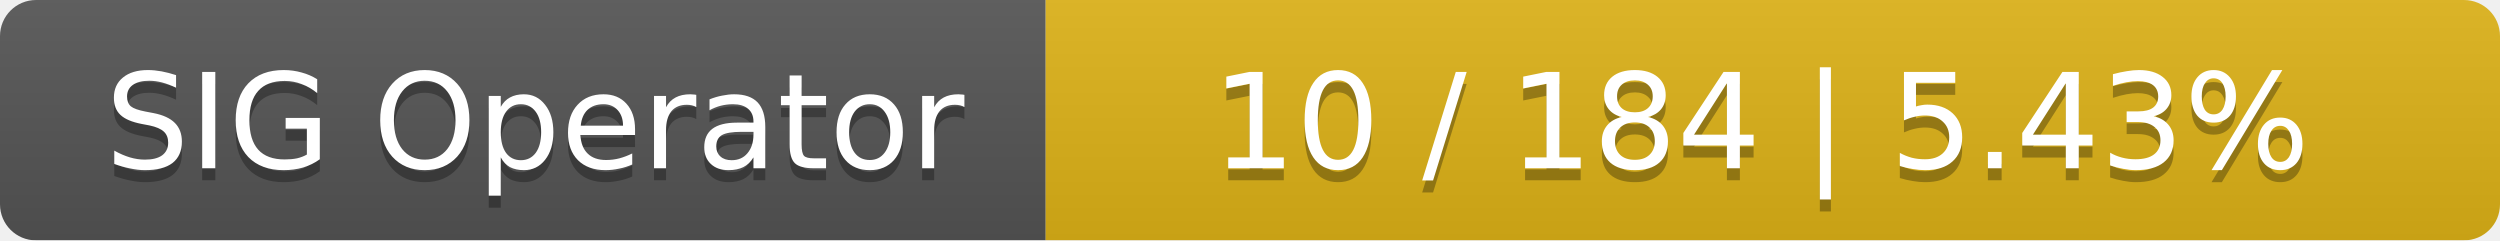
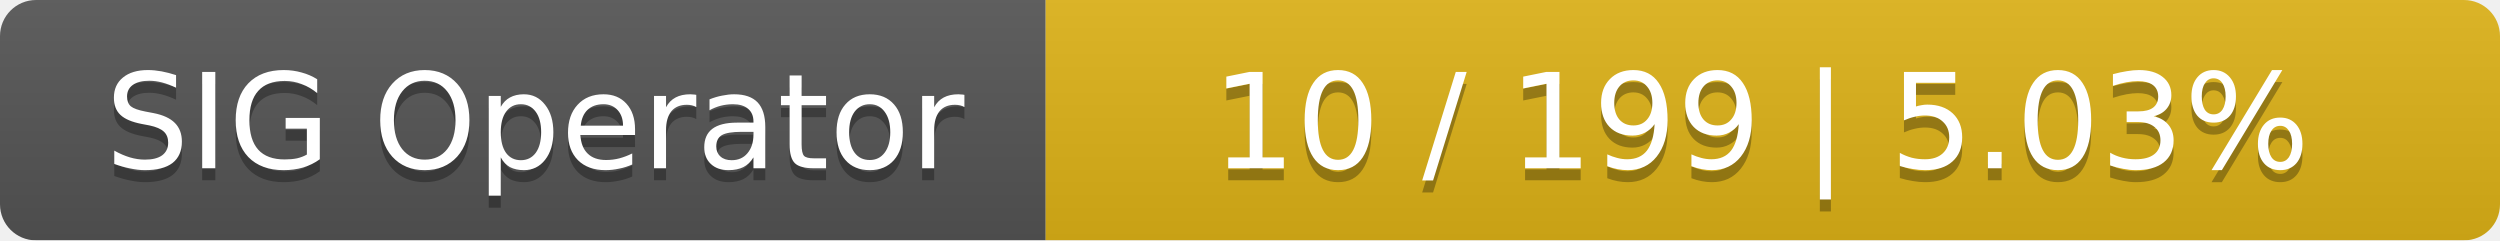
<svg xmlns="http://www.w3.org/2000/svg" width="208" height="20">
  <linearGradient id="smooth" x2="0" y2="100%">
    <stop offset="0" stop-color="#bbb" stop-opacity=".1" />
    <stop offset="1" stop-opacity=".1" />
  </linearGradient>
  <mask id="round">
    <rect width="208" height="20" rx="3" fill="#fff" />
  </mask>
  <g mask="url(#round)">
    <rect width="87" height="20" fill="#555" />
    <rect x="87" width="121" height="20" fill="#dfb317" />
    <rect width="208" height="20" fill="url(#smooth)" />
  </g>
  <g fill="#fff" text-anchor="middle" font-family="DejaVu Sans,Verdana,Geneva,sans-serif" font-size="11">
    <text x="44.5" y="15" fill="#010101" fill-opacity=".3">SIG Operator</text>
    <text x="44.5" y="14">SIG Operator</text>
-     <text x="146.5" y="15" fill="#010101" fill-opacity=".3">10 / 184    |    5.43%</text>
-     <text x="146.5" y="14">10 / 184    |    5.43%</text>
+     <text x="146.5" y="15" fill="#010101" fill-opacity=".3">10 / 199    |    5.03%</text>
+     <text x="146.5" y="14">10 / 199    |    5.03%</text>
  </g>
</svg>
